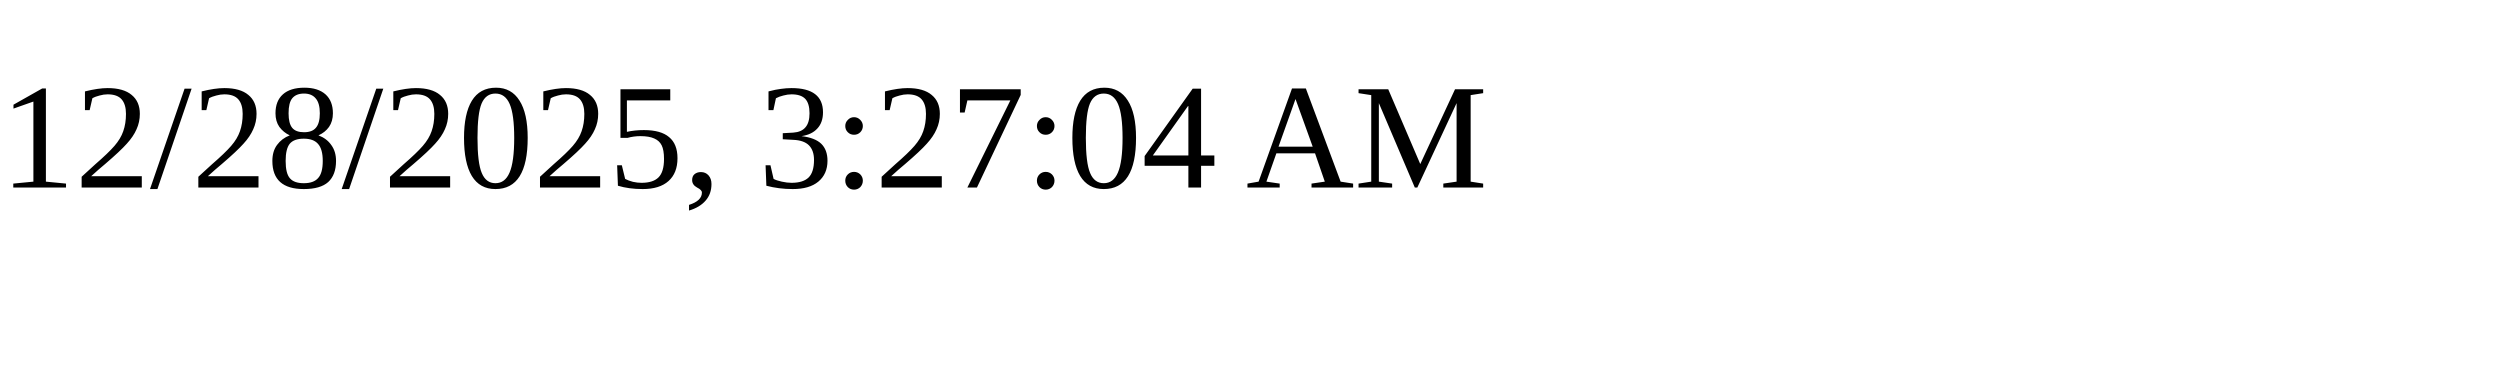
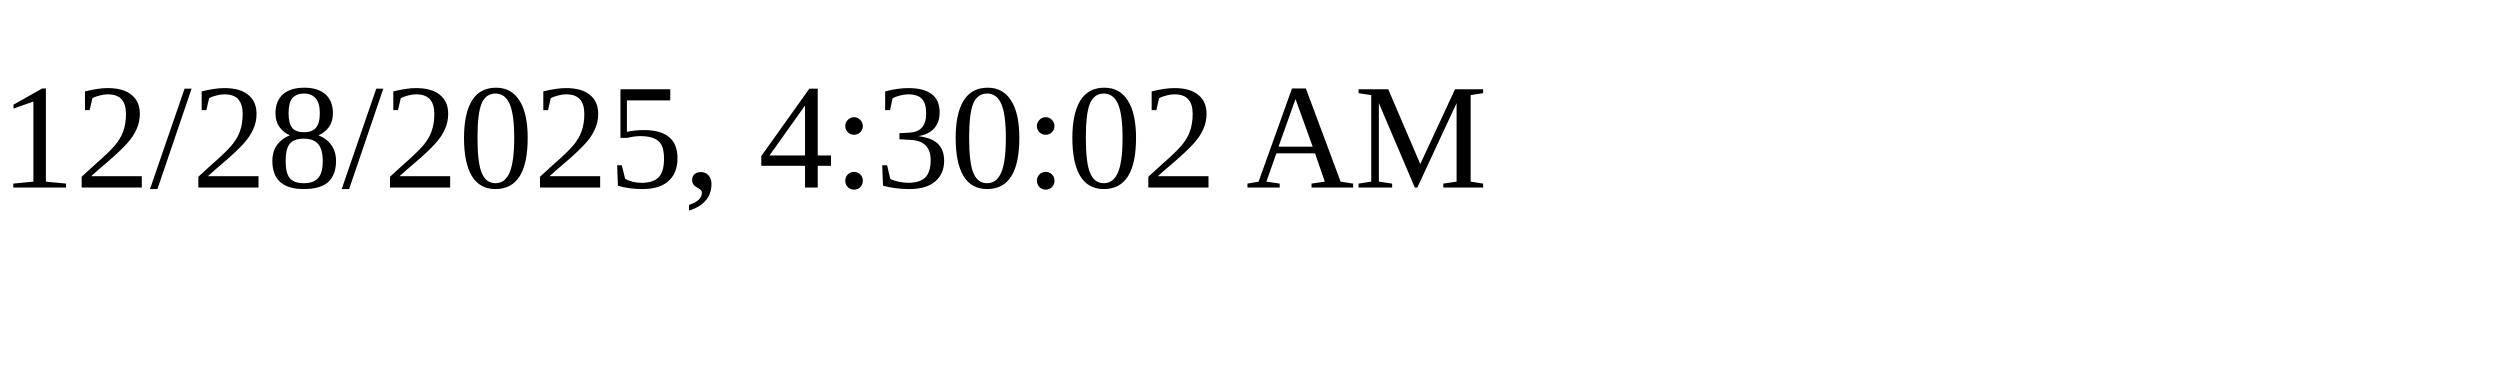
<svg xmlns="http://www.w3.org/2000/svg" height="30" width="200">
-   <text x="0" y="15">12/28/2025, 3:27:04 AM</text>
+   <text x="0" y="15">12/28/2025, 4:30:02 AM</text>
</svg>
